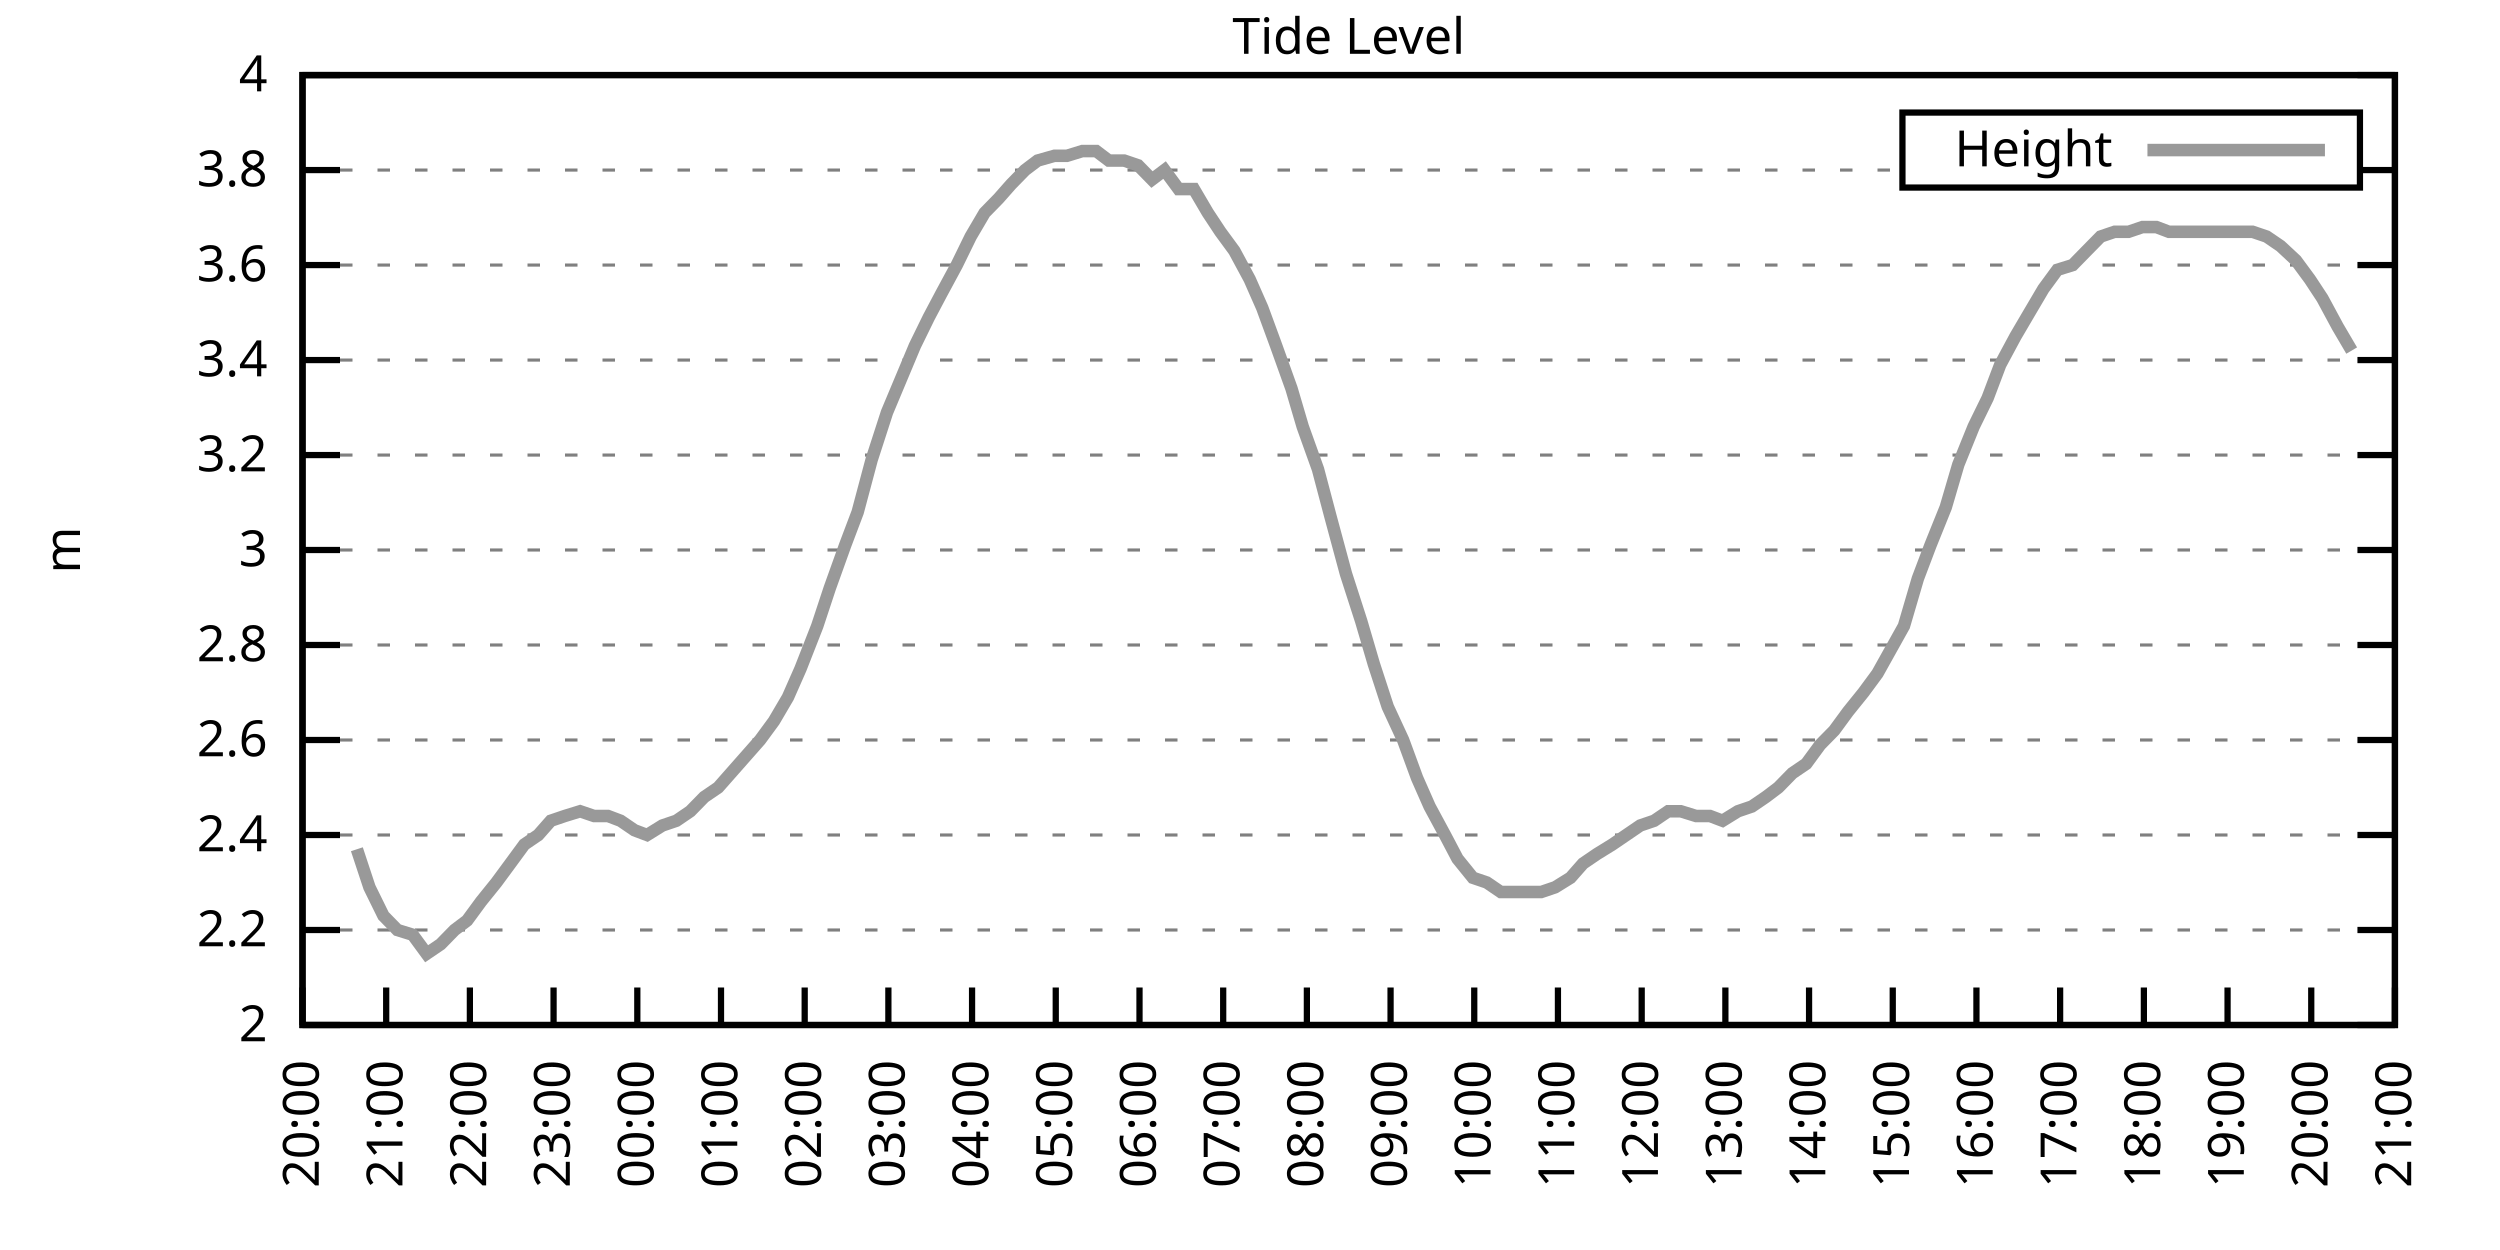
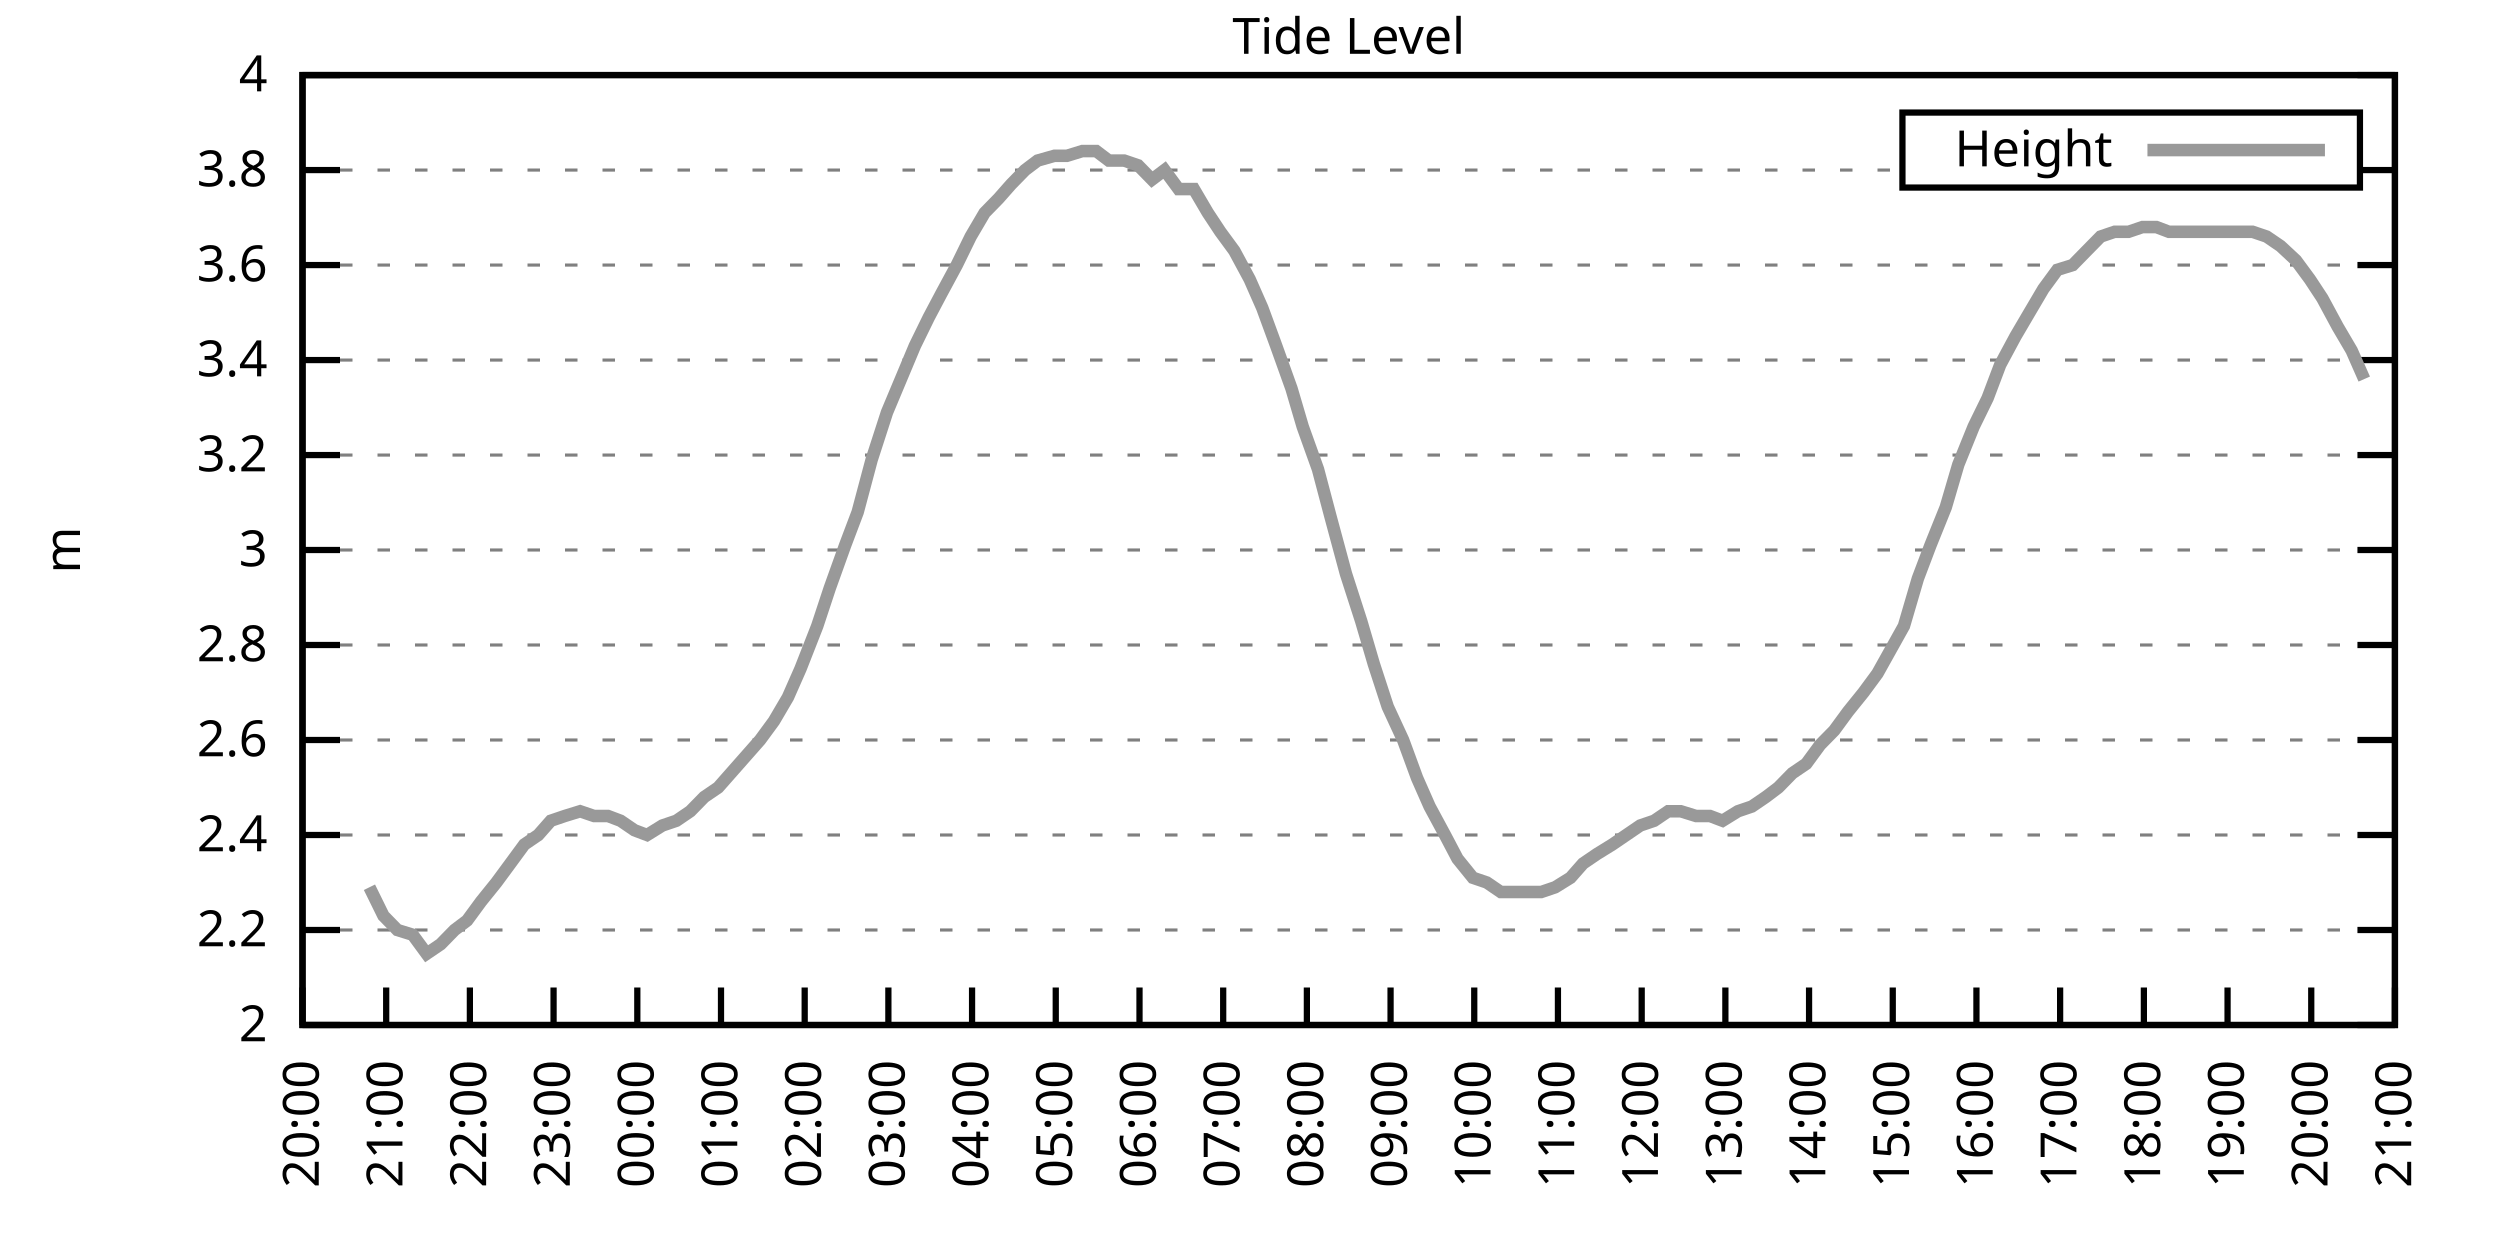
<svg xmlns="http://www.w3.org/2000/svg" xmlns:xlink="http://www.w3.org/1999/xlink" width="400" height="200" viewBox="0 0 400 200">
  <g id="gnuplot_canvas">
    <rect x="0" y="0" width="400" height="200" fill="none" />
    <defs>
      <circle id="gpDot" r="0.5" stroke-width="0.5" stroke="currentColor" />
      <path id="gpPt0" stroke-width="0.333" stroke="currentColor" d="M-1,0 h2 M0,-1 v2" />
      <path id="gpPt1" stroke-width="0.333" stroke="currentColor" d="M-1,-1 L1,1 M1,-1 L-1,1" />
      <path id="gpPt2" stroke-width="0.333" stroke="currentColor" d="M-1,0 L1,0 M0,-1 L0,1 M-1,-1 L1,1 M-1,1 L1,-1" />
      <rect id="gpPt3" stroke-width="0.333" stroke="currentColor" x="-1" y="-1" width="2" height="2" />
      <rect id="gpPt4" stroke-width="0.333" stroke="currentColor" fill="currentColor" x="-1" y="-1" width="2" height="2" />
      <circle id="gpPt5" stroke-width="0.333" stroke="currentColor" cx="0" cy="0" r="1" />
      <use xlink:href="#gpPt5" id="gpPt6" fill="currentColor" stroke="none" />
      <path id="gpPt7" stroke-width="0.333" stroke="currentColor" d="M0,-1.33 L-1.33,0.67 L1.33,0.67 z" />
      <use xlink:href="#gpPt7" id="gpPt8" fill="currentColor" stroke="none" />
      <use xlink:href="#gpPt7" id="gpPt9" stroke="currentColor" transform="rotate(180)" />
      <use xlink:href="#gpPt9" id="gpPt10" fill="currentColor" stroke="none" />
      <use xlink:href="#gpPt3" id="gpPt11" stroke="currentColor" transform="rotate(45)" />
      <use xlink:href="#gpPt11" id="gpPt12" fill="currentColor" stroke="none" />
      <path id="gpPt13" stroke-width="0.333" stroke="currentColor" d="M0,1.330 L1.265,0.411 L0.782,-1.067 L-0.782,-1.076 L-1.265,0.411 z" />
      <use xlink:href="#gpPt13" id="gpPt14" fill="currentColor" stroke="none" />
      <filter id="textbox" filterUnits="objectBoundingBox" x="0" y="0" height="1" width="1">
        <feFlood flood-color="white" flood-opacity="1" result="bgnd" />
        <feComposite in="SourceGraphic" in2="bgnd" operator="atop" />
      </filter>
      <filter id="greybox" filterUnits="objectBoundingBox" x="0" y="0" height="1" width="1">
        <feFlood flood-color="lightgrey" flood-opacity="1" result="grey" />
        <feComposite in="SourceGraphic" in2="grey" operator="atop" />
      </filter>
    </defs>
    <g fill="none" color="white" stroke="currentColor" stroke-width="1.00" stroke-linecap="butt" stroke-linejoin="miter">
</g>
    <g fill="none" color="black" stroke="currentColor" stroke-width="1.00" stroke-linecap="butt" stroke-linejoin="miter">
      <g stroke="none" shape-rendering="crispEdges">
        <polygon fill="rgb(255, 255, 255)" points="48.40,164.00 383.18,164.00 383.18,12.02 48.40,12.02 " />
      </g>
    </g>
    <g fill="none" color="black" stroke="currentColor" stroke-width="1.00" stroke-linecap="butt" stroke-linejoin="miter">
</g>
    <g fill="none" color="black" stroke="black" stroke-width="0.50" stroke-linecap="butt" stroke-linejoin="miter">
</g>
    <g fill="none" color="gray" stroke="currentColor" stroke-width="0.50" stroke-linecap="butt" stroke-linejoin="miter">
      <path stroke="gray" stroke-dasharray="2,4" class="gridline" d="M48.40,164.00 L383.19,164.00  " />
    </g>
    <g fill="none" color="gray" stroke="gray" stroke-width="1.00" stroke-linecap="butt" stroke-linejoin="miter">
</g>
    <g fill="none" color="black" stroke="currentColor" stroke-width="1.00" stroke-linecap="butt" stroke-linejoin="miter">
      <path stroke="black" d="M48.40,164.00 L54.40,164.00 M383.19,164.00 L377.19,164.00  " />
      <g transform="translate(42.80,166.60)" stroke="none" fill="black" font-family="Sans" font-size="8.00" text-anchor="end">
        <text>
          <tspan font-family="Sans"> 2</tspan>
        </text>
      </g>
    </g>
    <g fill="none" color="black" stroke="currentColor" stroke-width="1.00" stroke-linecap="butt" stroke-linejoin="miter">
</g>
    <g fill="none" color="black" stroke="black" stroke-width="0.50" stroke-linecap="butt" stroke-linejoin="miter">
</g>
    <g fill="none" color="gray" stroke="currentColor" stroke-width="0.50" stroke-linecap="butt" stroke-linejoin="miter">
      <path stroke="gray" stroke-dasharray="2,4" class="gridline" d="M48.40,148.80 L383.19,148.80  " />
    </g>
    <g fill="none" color="gray" stroke="gray" stroke-width="1.00" stroke-linecap="butt" stroke-linejoin="miter">
</g>
    <g fill="none" color="black" stroke="currentColor" stroke-width="1.00" stroke-linecap="butt" stroke-linejoin="miter">
      <path stroke="black" d="M48.40,148.80 L54.40,148.80 M383.19,148.80 L377.19,148.80  " />
      <g transform="translate(42.80,151.40)" stroke="none" fill="black" font-family="Sans" font-size="8.00" text-anchor="end">
        <text>
          <tspan font-family="Sans"> 2.2</tspan>
        </text>
      </g>
    </g>
    <g fill="none" color="black" stroke="currentColor" stroke-width="1.00" stroke-linecap="butt" stroke-linejoin="miter">
</g>
    <g fill="none" color="black" stroke="black" stroke-width="0.50" stroke-linecap="butt" stroke-linejoin="miter">
</g>
    <g fill="none" color="gray" stroke="currentColor" stroke-width="0.50" stroke-linecap="butt" stroke-linejoin="miter">
      <path stroke="gray" stroke-dasharray="2,4" class="gridline" d="M48.40,133.60 L383.19,133.60  " />
    </g>
    <g fill="none" color="gray" stroke="gray" stroke-width="1.00" stroke-linecap="butt" stroke-linejoin="miter">
</g>
    <g fill="none" color="black" stroke="currentColor" stroke-width="1.00" stroke-linecap="butt" stroke-linejoin="miter">
      <path stroke="black" d="M48.40,133.60 L54.40,133.60 M383.19,133.60 L377.19,133.60  " />
      <g transform="translate(42.80,136.20)" stroke="none" fill="black" font-family="Sans" font-size="8.00" text-anchor="end">
        <text>
          <tspan font-family="Sans"> 2.4</tspan>
        </text>
      </g>
    </g>
    <g fill="none" color="black" stroke="currentColor" stroke-width="1.00" stroke-linecap="butt" stroke-linejoin="miter">
</g>
    <g fill="none" color="black" stroke="black" stroke-width="0.50" stroke-linecap="butt" stroke-linejoin="miter">
</g>
    <g fill="none" color="gray" stroke="currentColor" stroke-width="0.50" stroke-linecap="butt" stroke-linejoin="miter">
      <path stroke="gray" stroke-dasharray="2,4" class="gridline" d="M48.40,118.40 L383.19,118.40  " />
    </g>
    <g fill="none" color="gray" stroke="gray" stroke-width="1.00" stroke-linecap="butt" stroke-linejoin="miter">
</g>
    <g fill="none" color="black" stroke="currentColor" stroke-width="1.00" stroke-linecap="butt" stroke-linejoin="miter">
      <path stroke="black" d="M48.40,118.40 L54.40,118.40 M383.19,118.40 L377.19,118.40  " />
      <g transform="translate(42.80,121.00)" stroke="none" fill="black" font-family="Sans" font-size="8.00" text-anchor="end">
        <text>
          <tspan font-family="Sans"> 2.6</tspan>
        </text>
      </g>
    </g>
    <g fill="none" color="black" stroke="currentColor" stroke-width="1.00" stroke-linecap="butt" stroke-linejoin="miter">
</g>
    <g fill="none" color="black" stroke="black" stroke-width="0.50" stroke-linecap="butt" stroke-linejoin="miter">
</g>
    <g fill="none" color="gray" stroke="currentColor" stroke-width="0.50" stroke-linecap="butt" stroke-linejoin="miter">
      <path stroke="gray" stroke-dasharray="2,4" class="gridline" d="M48.40,103.20 L383.19,103.20  " />
    </g>
    <g fill="none" color="gray" stroke="gray" stroke-width="1.00" stroke-linecap="butt" stroke-linejoin="miter">
</g>
    <g fill="none" color="black" stroke="currentColor" stroke-width="1.00" stroke-linecap="butt" stroke-linejoin="miter">
      <path stroke="black" d="M48.40,103.20 L54.40,103.20 M383.19,103.20 L377.19,103.20  " />
      <g transform="translate(42.80,105.80)" stroke="none" fill="black" font-family="Sans" font-size="8.00" text-anchor="end">
        <text>
          <tspan font-family="Sans"> 2.8</tspan>
        </text>
      </g>
    </g>
    <g fill="none" color="black" stroke="currentColor" stroke-width="1.00" stroke-linecap="butt" stroke-linejoin="miter">
</g>
    <g fill="none" color="black" stroke="black" stroke-width="0.50" stroke-linecap="butt" stroke-linejoin="miter">
</g>
    <g fill="none" color="gray" stroke="currentColor" stroke-width="0.50" stroke-linecap="butt" stroke-linejoin="miter">
      <path stroke="gray" stroke-dasharray="2,4" class="gridline" d="M48.40,88.00 L383.19,88.00  " />
    </g>
    <g fill="none" color="gray" stroke="gray" stroke-width="1.00" stroke-linecap="butt" stroke-linejoin="miter">
</g>
    <g fill="none" color="black" stroke="currentColor" stroke-width="1.00" stroke-linecap="butt" stroke-linejoin="miter">
      <path stroke="black" d="M48.40,88.00 L54.40,88.00 M383.19,88.00 L377.19,88.00  " />
      <g transform="translate(42.80,90.60)" stroke="none" fill="black" font-family="Sans" font-size="8.00" text-anchor="end">
        <text>
          <tspan font-family="Sans"> 3</tspan>
        </text>
      </g>
    </g>
    <g fill="none" color="black" stroke="currentColor" stroke-width="1.00" stroke-linecap="butt" stroke-linejoin="miter">
</g>
    <g fill="none" color="black" stroke="black" stroke-width="0.50" stroke-linecap="butt" stroke-linejoin="miter">
</g>
    <g fill="none" color="gray" stroke="currentColor" stroke-width="0.50" stroke-linecap="butt" stroke-linejoin="miter">
      <path stroke="gray" stroke-dasharray="2,4" class="gridline" d="M48.40,72.81 L383.19,72.81  " />
    </g>
    <g fill="none" color="gray" stroke="gray" stroke-width="1.00" stroke-linecap="butt" stroke-linejoin="miter">
</g>
    <g fill="none" color="black" stroke="currentColor" stroke-width="1.00" stroke-linecap="butt" stroke-linejoin="miter">
      <path stroke="black" d="M48.40,72.81 L54.40,72.81 M383.19,72.81 L377.19,72.81  " />
      <g transform="translate(42.80,75.41)" stroke="none" fill="black" font-family="Sans" font-size="8.00" text-anchor="end">
        <text>
          <tspan font-family="Sans"> 3.2</tspan>
        </text>
      </g>
    </g>
    <g fill="none" color="black" stroke="currentColor" stroke-width="1.00" stroke-linecap="butt" stroke-linejoin="miter">
</g>
    <g fill="none" color="black" stroke="black" stroke-width="0.50" stroke-linecap="butt" stroke-linejoin="miter">
</g>
    <g fill="none" color="gray" stroke="currentColor" stroke-width="0.50" stroke-linecap="butt" stroke-linejoin="miter">
      <path stroke="gray" stroke-dasharray="2,4" class="gridline" d="M48.40,57.61 L383.19,57.61  " />
    </g>
    <g fill="none" color="gray" stroke="gray" stroke-width="1.00" stroke-linecap="butt" stroke-linejoin="miter">
</g>
    <g fill="none" color="black" stroke="currentColor" stroke-width="1.00" stroke-linecap="butt" stroke-linejoin="miter">
      <path stroke="black" d="M48.40,57.61 L54.40,57.61 M383.19,57.61 L377.19,57.61  " />
      <g transform="translate(42.80,60.21)" stroke="none" fill="black" font-family="Sans" font-size="8.00" text-anchor="end">
        <text>
          <tspan font-family="Sans"> 3.4</tspan>
        </text>
      </g>
    </g>
    <g fill="none" color="black" stroke="currentColor" stroke-width="1.00" stroke-linecap="butt" stroke-linejoin="miter">
</g>
    <g fill="none" color="black" stroke="black" stroke-width="0.50" stroke-linecap="butt" stroke-linejoin="miter">
</g>
    <g fill="none" color="gray" stroke="currentColor" stroke-width="0.50" stroke-linecap="butt" stroke-linejoin="miter">
      <path stroke="gray" stroke-dasharray="2,4" class="gridline" d="M48.40,42.41 L383.19,42.41  " />
    </g>
    <g fill="none" color="gray" stroke="gray" stroke-width="1.00" stroke-linecap="butt" stroke-linejoin="miter">
</g>
    <g fill="none" color="black" stroke="currentColor" stroke-width="1.00" stroke-linecap="butt" stroke-linejoin="miter">
      <path stroke="black" d="M48.40,42.41 L54.40,42.41 M383.19,42.41 L377.19,42.41  " />
      <g transform="translate(42.80,45.01)" stroke="none" fill="black" font-family="Sans" font-size="8.00" text-anchor="end">
        <text>
          <tspan font-family="Sans"> 3.6</tspan>
        </text>
      </g>
    </g>
    <g fill="none" color="black" stroke="currentColor" stroke-width="1.00" stroke-linecap="butt" stroke-linejoin="miter">
</g>
    <g fill="none" color="black" stroke="black" stroke-width="0.50" stroke-linecap="butt" stroke-linejoin="miter">
</g>
    <g fill="none" color="gray" stroke="currentColor" stroke-width="0.50" stroke-linecap="butt" stroke-linejoin="miter">
      <path stroke="gray" stroke-dasharray="2,4" class="gridline" d="M48.40,27.21 L304.39,27.21 M377.59,27.21 L383.19,27.21  " />
    </g>
    <g fill="none" color="gray" stroke="gray" stroke-width="1.00" stroke-linecap="butt" stroke-linejoin="miter">
</g>
    <g fill="none" color="black" stroke="currentColor" stroke-width="1.00" stroke-linecap="butt" stroke-linejoin="miter">
      <path stroke="black" d="M48.40,27.21 L54.40,27.21 M383.19,27.21 L377.19,27.21  " />
      <g transform="translate(42.80,29.81)" stroke="none" fill="black" font-family="Sans" font-size="8.00" text-anchor="end">
        <text>
          <tspan font-family="Sans"> 3.8</tspan>
        </text>
      </g>
    </g>
    <g fill="none" color="black" stroke="currentColor" stroke-width="1.00" stroke-linecap="butt" stroke-linejoin="miter">
</g>
    <g fill="none" color="black" stroke="black" stroke-width="0.50" stroke-linecap="butt" stroke-linejoin="miter">
</g>
    <g fill="none" color="gray" stroke="currentColor" stroke-width="0.50" stroke-linecap="butt" stroke-linejoin="miter">
      <path stroke="gray" stroke-dasharray="2,4" class="gridline" d="M48.40,12.01 L383.19,12.01  " />
    </g>
    <g fill="none" color="gray" stroke="gray" stroke-width="1.00" stroke-linecap="butt" stroke-linejoin="miter">
</g>
    <g fill="none" color="black" stroke="currentColor" stroke-width="1.00" stroke-linecap="butt" stroke-linejoin="miter">
      <path stroke="black" d="M48.40,12.01 L54.40,12.01 M383.19,12.01 L377.19,12.01  " />
      <g transform="translate(42.80,14.61)" stroke="none" fill="black" font-family="Sans" font-size="8.00" text-anchor="end">
        <text>
          <tspan font-family="Sans"> 4</tspan>
        </text>
      </g>
    </g>
    <g fill="none" color="black" stroke="currentColor" stroke-width="1.00" stroke-linecap="butt" stroke-linejoin="miter">
      <path stroke="black" d="M48.40,164.00 L48.40,158.00  " />
      <g transform="translate(51.00,169.60) rotate(270.00)" stroke="none" fill="black" font-family="Sans" font-size="8.00" text-anchor="end">
        <text>
          <tspan font-family="Sans">20:00</tspan>
        </text>
      </g>
    </g>
    <g fill="none" color="black" stroke="currentColor" stroke-width="1.00" stroke-linecap="butt" stroke-linejoin="miter">
      <path stroke="black" d="M61.79,164.00 L61.79,158.00  " />
      <g transform="translate(64.39,169.60) rotate(270.00)" stroke="none" fill="black" font-family="Sans" font-size="8.00" text-anchor="end">
        <text>
          <tspan font-family="Sans">21:00</tspan>
        </text>
      </g>
    </g>
    <g fill="none" color="black" stroke="currentColor" stroke-width="1.00" stroke-linecap="butt" stroke-linejoin="miter">
      <path stroke="black" d="M75.18,164.00 L75.18,158.00  " />
      <g transform="translate(77.78,169.60) rotate(270.00)" stroke="none" fill="black" font-family="Sans" font-size="8.00" text-anchor="end">
        <text>
          <tspan font-family="Sans">22:00</tspan>
        </text>
      </g>
    </g>
    <g fill="none" color="black" stroke="currentColor" stroke-width="1.00" stroke-linecap="butt" stroke-linejoin="miter">
      <path stroke="black" d="M88.57,164.00 L88.57,158.00  " />
      <g transform="translate(91.17,169.60) rotate(270.00)" stroke="none" fill="black" font-family="Sans" font-size="8.00" text-anchor="end">
        <text>
          <tspan font-family="Sans">23:00</tspan>
        </text>
      </g>
    </g>
    <g fill="none" color="black" stroke="currentColor" stroke-width="1.00" stroke-linecap="butt" stroke-linejoin="miter">
      <path stroke="black" d="M101.97,164.00 L101.97,158.00  " />
      <g transform="translate(104.57,169.60) rotate(270.00)" stroke="none" fill="black" font-family="Sans" font-size="8.00" text-anchor="end">
        <text>
          <tspan font-family="Sans">00:00</tspan>
        </text>
      </g>
    </g>
    <g fill="none" color="black" stroke="currentColor" stroke-width="1.00" stroke-linecap="butt" stroke-linejoin="miter">
      <path stroke="black" d="M115.36,164.00 L115.36,158.00  " />
      <g transform="translate(117.96,169.60) rotate(270.00)" stroke="none" fill="black" font-family="Sans" font-size="8.00" text-anchor="end">
        <text>
          <tspan font-family="Sans">01:00</tspan>
        </text>
      </g>
    </g>
    <g fill="none" color="black" stroke="currentColor" stroke-width="1.00" stroke-linecap="butt" stroke-linejoin="miter">
      <path stroke="black" d="M128.75,164.00 L128.75,158.00  " />
      <g transform="translate(131.35,169.60) rotate(270.00)" stroke="none" fill="black" font-family="Sans" font-size="8.00" text-anchor="end">
        <text>
          <tspan font-family="Sans">02:00</tspan>
        </text>
      </g>
    </g>
    <g fill="none" color="black" stroke="currentColor" stroke-width="1.00" stroke-linecap="butt" stroke-linejoin="miter">
      <path stroke="black" d="M142.14,164.00 L142.14,158.00  " />
      <g transform="translate(144.74,169.60) rotate(270.00)" stroke="none" fill="black" font-family="Sans" font-size="8.00" text-anchor="end">
        <text>
          <tspan font-family="Sans">03:00</tspan>
        </text>
      </g>
    </g>
    <g fill="none" color="black" stroke="currentColor" stroke-width="1.00" stroke-linecap="butt" stroke-linejoin="miter">
      <path stroke="black" d="M155.53,164.00 L155.53,158.00  " />
      <g transform="translate(158.13,169.60) rotate(270.00)" stroke="none" fill="black" font-family="Sans" font-size="8.00" text-anchor="end">
        <text>
          <tspan font-family="Sans">04:00</tspan>
        </text>
      </g>
    </g>
    <g fill="none" color="black" stroke="currentColor" stroke-width="1.00" stroke-linecap="butt" stroke-linejoin="miter">
      <path stroke="black" d="M168.92,164.00 L168.92,158.00  " />
      <g transform="translate(171.52,169.60) rotate(270.00)" stroke="none" fill="black" font-family="Sans" font-size="8.00" text-anchor="end">
        <text>
          <tspan font-family="Sans">05:00</tspan>
        </text>
      </g>
    </g>
    <g fill="none" color="black" stroke="currentColor" stroke-width="1.00" stroke-linecap="butt" stroke-linejoin="miter">
      <path stroke="black" d="M182.32,164.00 L182.32,158.00  " />
      <g transform="translate(184.92,169.60) rotate(270.00)" stroke="none" fill="black" font-family="Sans" font-size="8.00" text-anchor="end">
        <text>
          <tspan font-family="Sans">06:00</tspan>
        </text>
      </g>
    </g>
    <g fill="none" color="black" stroke="currentColor" stroke-width="1.00" stroke-linecap="butt" stroke-linejoin="miter">
      <path stroke="black" d="M195.71,164.00 L195.71,158.00  " />
      <g transform="translate(198.31,169.60) rotate(270.00)" stroke="none" fill="black" font-family="Sans" font-size="8.00" text-anchor="end">
        <text>
          <tspan font-family="Sans">07:00</tspan>
        </text>
      </g>
    </g>
    <g fill="none" color="black" stroke="currentColor" stroke-width="1.00" stroke-linecap="butt" stroke-linejoin="miter">
      <path stroke="black" d="M209.10,164.00 L209.10,158.00  " />
      <g transform="translate(211.70,169.60) rotate(270.00)" stroke="none" fill="black" font-family="Sans" font-size="8.00" text-anchor="end">
        <text>
          <tspan font-family="Sans">08:00</tspan>
        </text>
      </g>
    </g>
    <g fill="none" color="black" stroke="currentColor" stroke-width="1.00" stroke-linecap="butt" stroke-linejoin="miter">
      <path stroke="black" d="M222.49,164.00 L222.49,158.00  " />
      <g transform="translate(225.09,169.60) rotate(270.00)" stroke="none" fill="black" font-family="Sans" font-size="8.00" text-anchor="end">
        <text>
          <tspan font-family="Sans">09:00</tspan>
        </text>
      </g>
    </g>
    <g fill="none" color="black" stroke="currentColor" stroke-width="1.00" stroke-linecap="butt" stroke-linejoin="miter">
      <path stroke="black" d="M235.88,164.00 L235.88,158.00  " />
      <g transform="translate(238.48,169.60) rotate(270.00)" stroke="none" fill="black" font-family="Sans" font-size="8.00" text-anchor="end">
        <text>
          <tspan font-family="Sans">10:00</tspan>
        </text>
      </g>
    </g>
    <g fill="none" color="black" stroke="currentColor" stroke-width="1.00" stroke-linecap="butt" stroke-linejoin="miter">
      <path stroke="black" d="M249.27,164.00 L249.27,158.00  " />
      <g transform="translate(251.87,169.60) rotate(270.00)" stroke="none" fill="black" font-family="Sans" font-size="8.00" text-anchor="end">
        <text>
          <tspan font-family="Sans">11:00</tspan>
        </text>
      </g>
    </g>
    <g fill="none" color="black" stroke="currentColor" stroke-width="1.00" stroke-linecap="butt" stroke-linejoin="miter">
      <path stroke="black" d="M262.67,164.00 L262.67,158.00  " />
      <g transform="translate(265.27,169.60) rotate(270.00)" stroke="none" fill="black" font-family="Sans" font-size="8.00" text-anchor="end">
        <text>
          <tspan font-family="Sans">12:00</tspan>
        </text>
      </g>
    </g>
    <g fill="none" color="black" stroke="currentColor" stroke-width="1.00" stroke-linecap="butt" stroke-linejoin="miter">
      <path stroke="black" d="M276.06,164.00 L276.06,158.00  " />
      <g transform="translate(278.66,169.60) rotate(270.00)" stroke="none" fill="black" font-family="Sans" font-size="8.00" text-anchor="end">
        <text>
          <tspan font-family="Sans">13:00</tspan>
        </text>
      </g>
    </g>
    <g fill="none" color="black" stroke="currentColor" stroke-width="1.00" stroke-linecap="butt" stroke-linejoin="miter">
      <path stroke="black" d="M289.45,164.00 L289.45,158.00  " />
      <g transform="translate(292.05,169.60) rotate(270.00)" stroke="none" fill="black" font-family="Sans" font-size="8.00" text-anchor="end">
        <text>
          <tspan font-family="Sans">14:00</tspan>
        </text>
      </g>
    </g>
    <g fill="none" color="black" stroke="currentColor" stroke-width="1.00" stroke-linecap="butt" stroke-linejoin="miter">
      <path stroke="black" d="M302.84,164.00 L302.84,158.00  " />
      <g transform="translate(305.44,169.60) rotate(270.00)" stroke="none" fill="black" font-family="Sans" font-size="8.00" text-anchor="end">
        <text>
          <tspan font-family="Sans">15:00</tspan>
        </text>
      </g>
    </g>
    <g fill="none" color="black" stroke="currentColor" stroke-width="1.00" stroke-linecap="butt" stroke-linejoin="miter">
      <path stroke="black" d="M316.23,164.00 L316.23,158.00  " />
      <g transform="translate(318.83,169.60) rotate(270.00)" stroke="none" fill="black" font-family="Sans" font-size="8.00" text-anchor="end">
        <text>
          <tspan font-family="Sans">16:00</tspan>
        </text>
      </g>
    </g>
    <g fill="none" color="black" stroke="currentColor" stroke-width="1.00" stroke-linecap="butt" stroke-linejoin="miter">
      <path stroke="black" d="M329.62,164.00 L329.62,158.00  " />
      <g transform="translate(332.22,169.60) rotate(270.00)" stroke="none" fill="black" font-family="Sans" font-size="8.00" text-anchor="end">
        <text>
          <tspan font-family="Sans">17:00</tspan>
        </text>
      </g>
    </g>
    <g fill="none" color="black" stroke="currentColor" stroke-width="1.00" stroke-linecap="butt" stroke-linejoin="miter">
      <path stroke="black" d="M343.02,164.00 L343.02,158.00  " />
      <g transform="translate(345.62,169.60) rotate(270.00)" stroke="none" fill="black" font-family="Sans" font-size="8.00" text-anchor="end">
        <text>
          <tspan font-family="Sans">18:00</tspan>
        </text>
      </g>
    </g>
    <g fill="none" color="black" stroke="currentColor" stroke-width="1.00" stroke-linecap="butt" stroke-linejoin="miter">
      <path stroke="black" d="M356.41,164.00 L356.41,158.00  " />
      <g transform="translate(359.01,169.60) rotate(270.00)" stroke="none" fill="black" font-family="Sans" font-size="8.00" text-anchor="end">
        <text>
          <tspan font-family="Sans">19:00</tspan>
        </text>
      </g>
    </g>
    <g fill="none" color="black" stroke="currentColor" stroke-width="1.00" stroke-linecap="butt" stroke-linejoin="miter">
      <path stroke="black" d="M369.80,164.00 L369.80,158.00  " />
      <g transform="translate(372.40,169.60) rotate(270.00)" stroke="none" fill="black" font-family="Sans" font-size="8.00" text-anchor="end">
        <text>
          <tspan font-family="Sans">20:00</tspan>
        </text>
      </g>
    </g>
    <g fill="none" color="black" stroke="currentColor" stroke-width="1.00" stroke-linecap="butt" stroke-linejoin="miter">
      <path stroke="black" d="M383.19,164.00 L383.19,158.00  " />
      <g transform="translate(385.79,169.60) rotate(270.00)" stroke="none" fill="black" font-family="Sans" font-size="8.00" text-anchor="end">
        <text>
          <tspan font-family="Sans">21:00</tspan>
        </text>
      </g>
    </g>
    <g fill="none" color="black" stroke="currentColor" stroke-width="1.00" stroke-linecap="butt" stroke-linejoin="miter">
</g>
    <g fill="none" color="black" stroke="currentColor" stroke-width="1.00" stroke-linecap="butt" stroke-linejoin="miter">
      <path stroke="black" d="M48.40,12.01 L48.40,164.00 L383.19,164.00 L383.19,12.01 L48.40,12.01 Z  " />
    </g>
    <g fill="none" color="black" stroke="currentColor" stroke-width="1.00" stroke-linecap="butt" stroke-linejoin="miter">
</g>
    <g fill="none" color="black" stroke="currentColor" stroke-width="1.00" stroke-linecap="butt" stroke-linejoin="miter">
      <path stroke="black" d="M304.39,30.01 L304.39,18.01 L377.59,18.01 L377.59,30.01 L304.39,30.01 Z  " />
    </g>
    <g id="Tide_level_plot_1">
      <g fill="none" color="white" stroke="black" stroke-width="2.00" stroke-linecap="butt" stroke-linejoin="miter">
</g>
      <g fill="none" color="black" stroke="currentColor" stroke-width="2.00" stroke-linecap="butt" stroke-linejoin="miter">
        <g transform="translate(337.99,26.61)" stroke="none" fill="black" font-family="Sans" font-size="8.00" text-anchor="end">
          <text>
            <tspan font-family="Sans">Height</tspan>
          </text>
        </g>
      </g>
      <g fill="none" color="black" stroke="currentColor" stroke-width="2.00" stroke-linecap="butt" stroke-linejoin="miter">
-         <path stroke="rgb(153, 153, 153)" d="M343.59,24.01 L371.99,24.01 M57.10,135.88 L59.11,141.96 L61.35,146.52 L63.58,148.80 L66.03,149.56 L68.26,152.60   L70.50,151.08 L72.73,148.80 L74.74,147.28 L76.97,144.24 L79.42,141.20 L81.66,138.16 L83.89,135.12 L86.12,133.60   L88.13,131.32 L90.36,130.56 L92.82,129.80 L95.05,130.56 L97.28,130.56 L99.29,131.32 L101.52,132.84 L103.53,133.60   L105.98,132.08 L108.22,131.32 L110.45,129.80 L112.68,127.52 L114.91,126.00 L116.92,123.72 L119.60,120.68 L121.61,118.40   L123.84,115.36 L126.07,111.56 L128.08,107.00 L130.76,100.16 L132.77,94.08 L135.22,87.25 L137.23,81.93 L139.46,73.57   L141.92,65.97 L144.15,60.65 L146.38,55.33 L148.61,50.77 L150.62,46.97 L153.08,42.41 L155.31,37.85 L157.54,34.05   L159.77,31.77 L161.78,29.49 L164.01,27.21 L166.02,25.69 L168.70,24.93 L170.71,24.93 L173.17,24.17 L175.40,24.17   L177.41,25.69 L179.86,25.69 L182.09,26.45 L184.32,28.73 L186.33,27.21 L188.57,30.25 L191.02,30.25 L193.25,34.05   L195.26,37.09 L197.49,40.13 L199.95,44.69 L201.96,49.25 L204.19,55.33 L206.64,62.17 L208.43,68.25 L210.88,75.09   L212.89,82.69 L215.35,91.80 L217.80,99.40 L219.81,106.24 L222.04,113.08 L224.50,118.40 L226.73,124.48 L228.74,129.04   L231.20,133.60 L233.20,137.40 L235.66,140.44 L237.89,141.20 L240.12,142.72 L242.13,142.72 L244.59,142.72 L246.60,142.72   L248.83,141.96 L251.28,140.44 L253.29,138.16 L255.52,136.64 L257.98,135.12 L260.21,133.60 L262.44,132.08 L264.67,131.32   L266.91,129.80 L268.92,129.80 L271.37,130.56 L273.60,130.56 L275.61,131.32 L278.07,129.80 L280.30,129.04 L282.53,127.52   L284.54,126.00 L286.77,123.72 L289.00,122.20 L291.23,119.16 L293.47,116.88 L295.70,113.84 L298.15,110.80 L300.39,107.76   L304.63,100.16 L306.86,92.56 L308.87,87.25 L311.32,81.17 L313.33,74.33 L315.79,68.25 L318.02,63.69 L320.03,58.37   L322.48,53.81 L324.71,50.01 L326.95,46.21 L329.18,43.17 L331.63,42.41 L333.86,40.13 L336.10,37.85 L338.33,37.09   L340.56,37.09 L342.79,36.33 L345.02,36.33 L347.03,37.09 L349.49,37.09 L351.72,37.09 L353.95,37.09 L355.96,37.09   L358.42,37.09 L360.42,37.09 L362.66,37.85 L364.89,39.37 L367.34,41.65 L369.58,44.69 L371.58,47.73 L374.04,52.29   L376.27,56.09  " />
+         <path stroke="rgb(153, 153, 153)" d="M343.59,24.01 L371.99,24.01 M59.11,141.96 L61.35,146.52 L63.58,148.80 L66.03,149.56 L68.26,152.60 L70.50,151.08   L72.73,148.80 L74.74,147.28 L76.97,144.24 L79.42,141.20 L81.66,138.16 L83.89,135.12 L86.12,133.60 L88.13,131.32   L90.36,130.56 L92.82,129.80 L95.05,130.56 L97.28,130.56 L99.29,131.32 L101.52,132.84 L103.53,133.60 L105.98,132.08   L108.22,131.32 L110.45,129.80 L112.68,127.52 L114.91,126.00 L116.92,123.72 L119.60,120.68 L121.61,118.40 L123.84,115.36   L126.07,111.56 L128.08,107.00 L130.76,100.16 L132.77,94.08 L135.22,87.25 L137.23,81.93 L139.46,73.57 L141.92,65.97   L144.15,60.65 L146.38,55.33 L148.61,50.77 L150.62,46.97 L153.08,42.41 L155.31,37.85 L157.54,34.05 L159.77,31.77   L161.78,29.49 L164.01,27.21 L166.02,25.69 L168.70,24.93 L170.71,24.93 L173.17,24.17 L175.40,24.17 L177.41,25.69   L179.86,25.69 L182.09,26.45 L184.32,28.73 L186.33,27.21 L188.57,30.25 L191.02,30.25 L193.25,34.05 L195.26,37.09   L197.49,40.13 L199.95,44.69 L201.96,49.25 L204.19,55.33 L206.64,62.17 L208.43,68.25 L210.88,75.09 L212.89,82.69   L215.35,91.80 L217.80,99.40 L219.81,106.24 L222.04,113.08 L224.50,118.40 L226.73,124.48 L228.74,129.04 L231.20,133.60   L233.20,137.40 L235.66,140.44 L237.89,141.20 L240.12,142.72 L242.13,142.72 L244.59,142.72 L246.60,142.72 L248.83,141.96   L251.28,140.44 L253.29,138.16 L255.52,136.64 L257.98,135.12 L260.21,133.60 L262.44,132.08 L264.67,131.32 L266.91,129.80   L268.92,129.80 L271.37,130.56 L273.60,130.56 L275.61,131.32 L278.07,129.80 L280.30,129.04 L282.53,127.52 L284.54,126.00   L286.77,123.72 L289.00,122.20 L291.23,119.16 L293.47,116.88 L295.70,113.84 L298.15,110.80 L300.39,107.76 L304.63,100.16   L306.86,92.56 L308.87,87.25 L311.32,81.17 L313.33,74.33 L315.79,68.25 L318.02,63.69 L320.03,58.37 L322.48,53.81   L324.71,50.01 L326.95,46.21 L329.18,43.17 L331.63,42.41 L333.86,40.13 L336.10,37.85 L338.33,37.09 L340.56,37.09   L342.79,36.33 L345.02,36.33 L347.03,37.09 L349.49,37.09 L351.72,37.09 L353.95,37.09 L355.96,37.09 L358.42,37.09   L360.42,37.09 L362.66,37.85 L364.89,39.37 L367.34,41.65 L369.58,44.69 L371.58,47.73 L374.04,52.29 L376.27,56.09   L378.28,60.65  " />
      </g>
    </g>
    <g fill="none" color="black" stroke="currentColor" stroke-width="2.00" stroke-linecap="butt" stroke-linejoin="miter">
</g>
    <g fill="none" color="black" stroke="black" stroke-width="1.00" stroke-linecap="butt" stroke-linejoin="miter">
</g>
    <g fill="none" color="black" stroke="currentColor" stroke-width="1.00" stroke-linecap="butt" stroke-linejoin="miter">
      <path stroke="black" d="M48.40,12.01 L48.40,164.00 L383.19,164.00 L383.19,12.01 L48.40,12.01 Z  " />
      <g transform="translate(12.80,88.01) rotate(270.00)" stroke="none" fill="black" font-family="Sans" font-size="8.00" text-anchor="middle">
        <text>
          <tspan font-family="Sans">m</tspan>
        </text>
      </g>
    </g>
    <g fill="none" color="black" stroke="currentColor" stroke-width="1.00" stroke-linecap="butt" stroke-linejoin="miter">
</g>
    <g fill="none" color="black" stroke="currentColor" stroke-width="1.00" stroke-linecap="butt" stroke-linejoin="miter">
      <g transform="translate(215.79,8.61)" stroke="none" fill="black" font-family="Sans" font-size="8.00" text-anchor="middle">
        <text>
          <tspan font-family="Sans">Tide Level</tspan>
        </text>
      </g>
    </g>
    <g fill="none" color="black" stroke="currentColor" stroke-width="1.00" stroke-linecap="butt" stroke-linejoin="miter">
</g>
  </g>
</svg>
